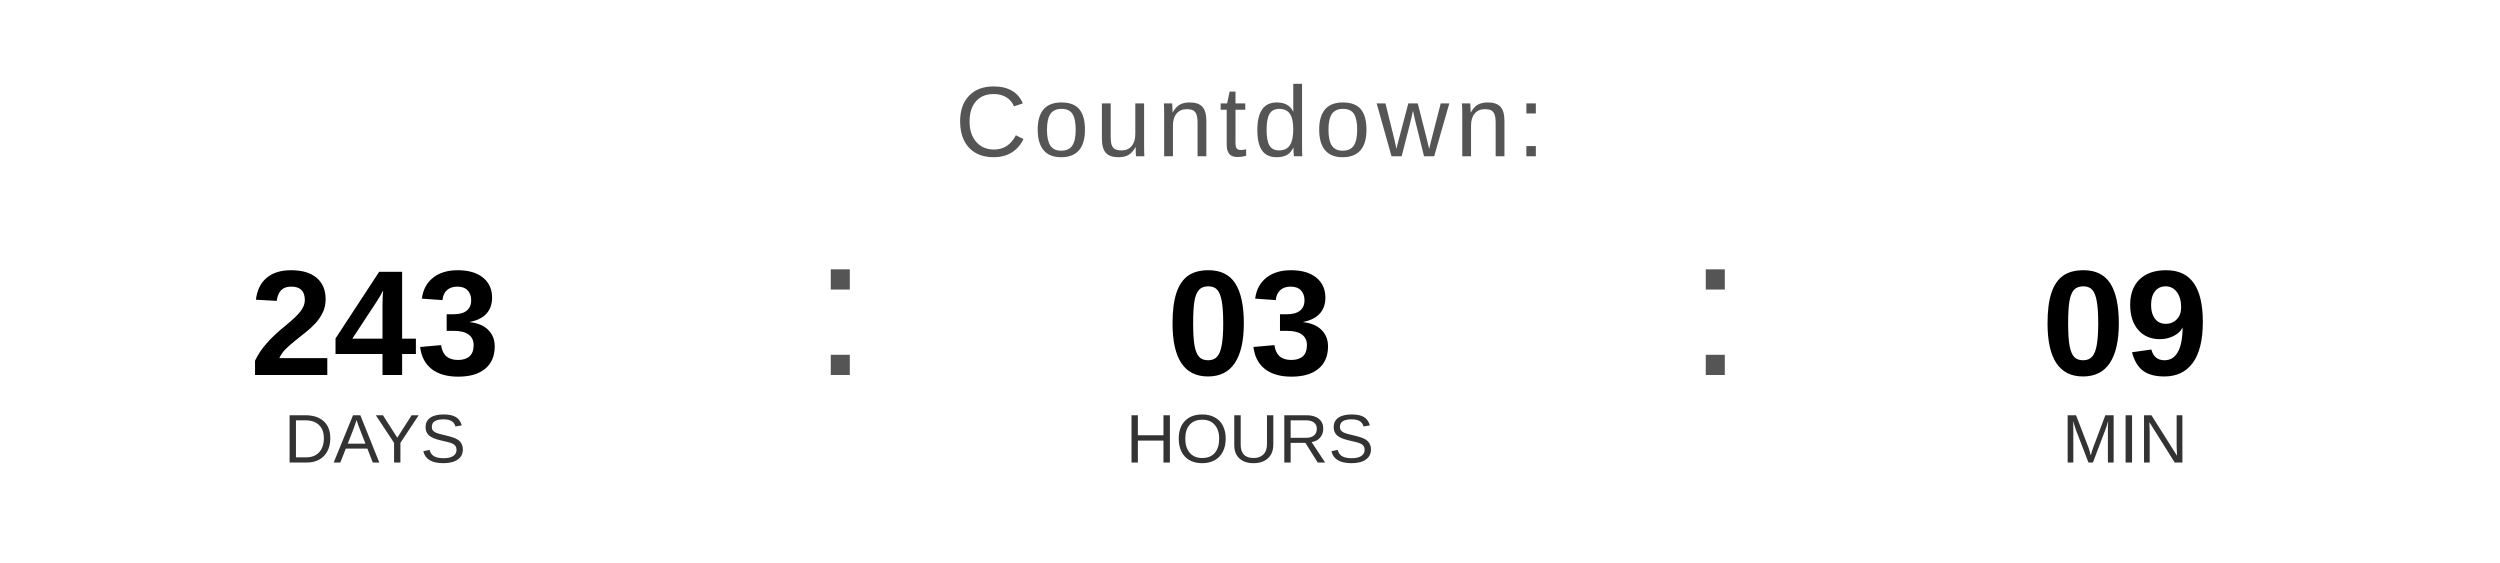
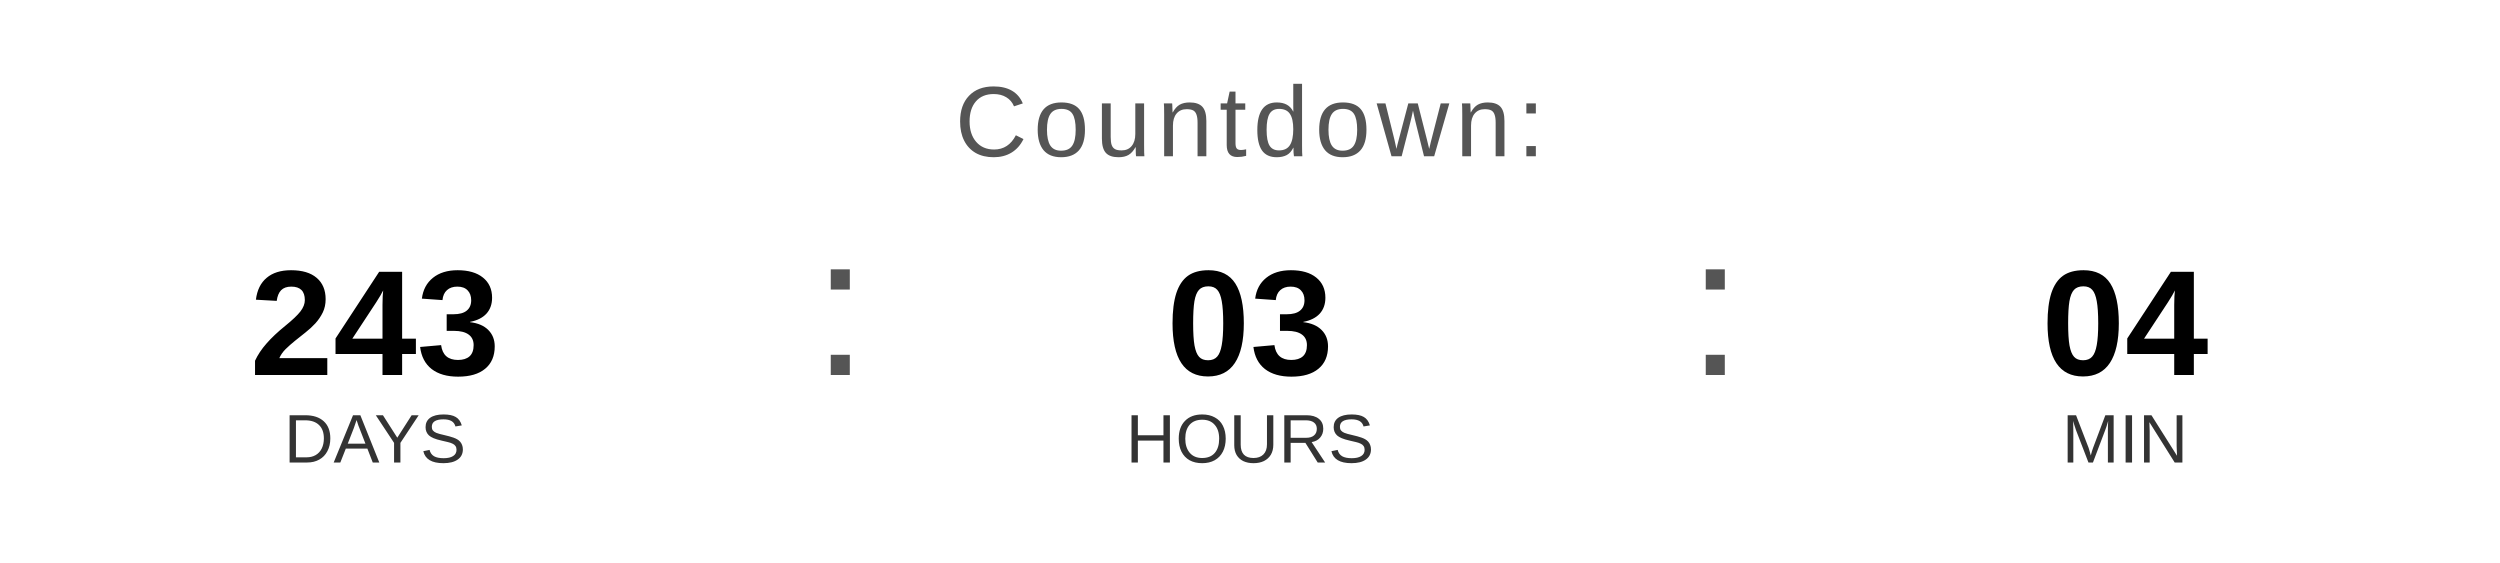
<svg xmlns="http://www.w3.org/2000/svg" width="400" height="90" viewBox="0 0 400 90">
  <text x="200" y="25" font-family="Arial, Helvetica, sans-serif" font-size="16" fill="#555555" text-anchor="middle" letter-spacing="1">
    Countdown:
  </text>
  <text x="60" y="60" font-family="Arial, Helvetica, sans-serif" font-size="24" font-weight="bold" fill="#000000" text-anchor="middle">243</text>
  <text x="60" y="74" font-family="Arial, Helvetica, sans-serif" font-size="11" fill="#333333" text-anchor="middle">DAYS</text>
  <text x="130" y="60" font-family="Arial, sans-serif" font-size="32" fill="#555555">:</text>
  <text x="200" y="60" font-family="Arial, Helvetica, sans-serif" font-size="24" font-weight="bold" fill="#000000" text-anchor="middle">03</text>
  <text x="200" y="74" font-family="Arial, Helvetica, sans-serif" font-size="11" fill="#333333" text-anchor="middle">HOURS</text>
  <text x="270" y="60" font-family="Arial, sans-serif" font-size="32" fill="#555555">:</text>
-   <text x="340" y="60" font-family="Arial, Helvetica, sans-serif" font-size="24" font-weight="bold" fill="#000000" text-anchor="middle">09</text>
+   <text x="340" y="60" font-family="Arial, Helvetica, sans-serif" font-size="24" font-weight="bold" fill="#000000" text-anchor="middle">04</text>
  <text x="340" y="74" font-family="Arial, Helvetica, sans-serif" font-size="11" fill="#333333" text-anchor="middle">MIN</text>
</svg>
